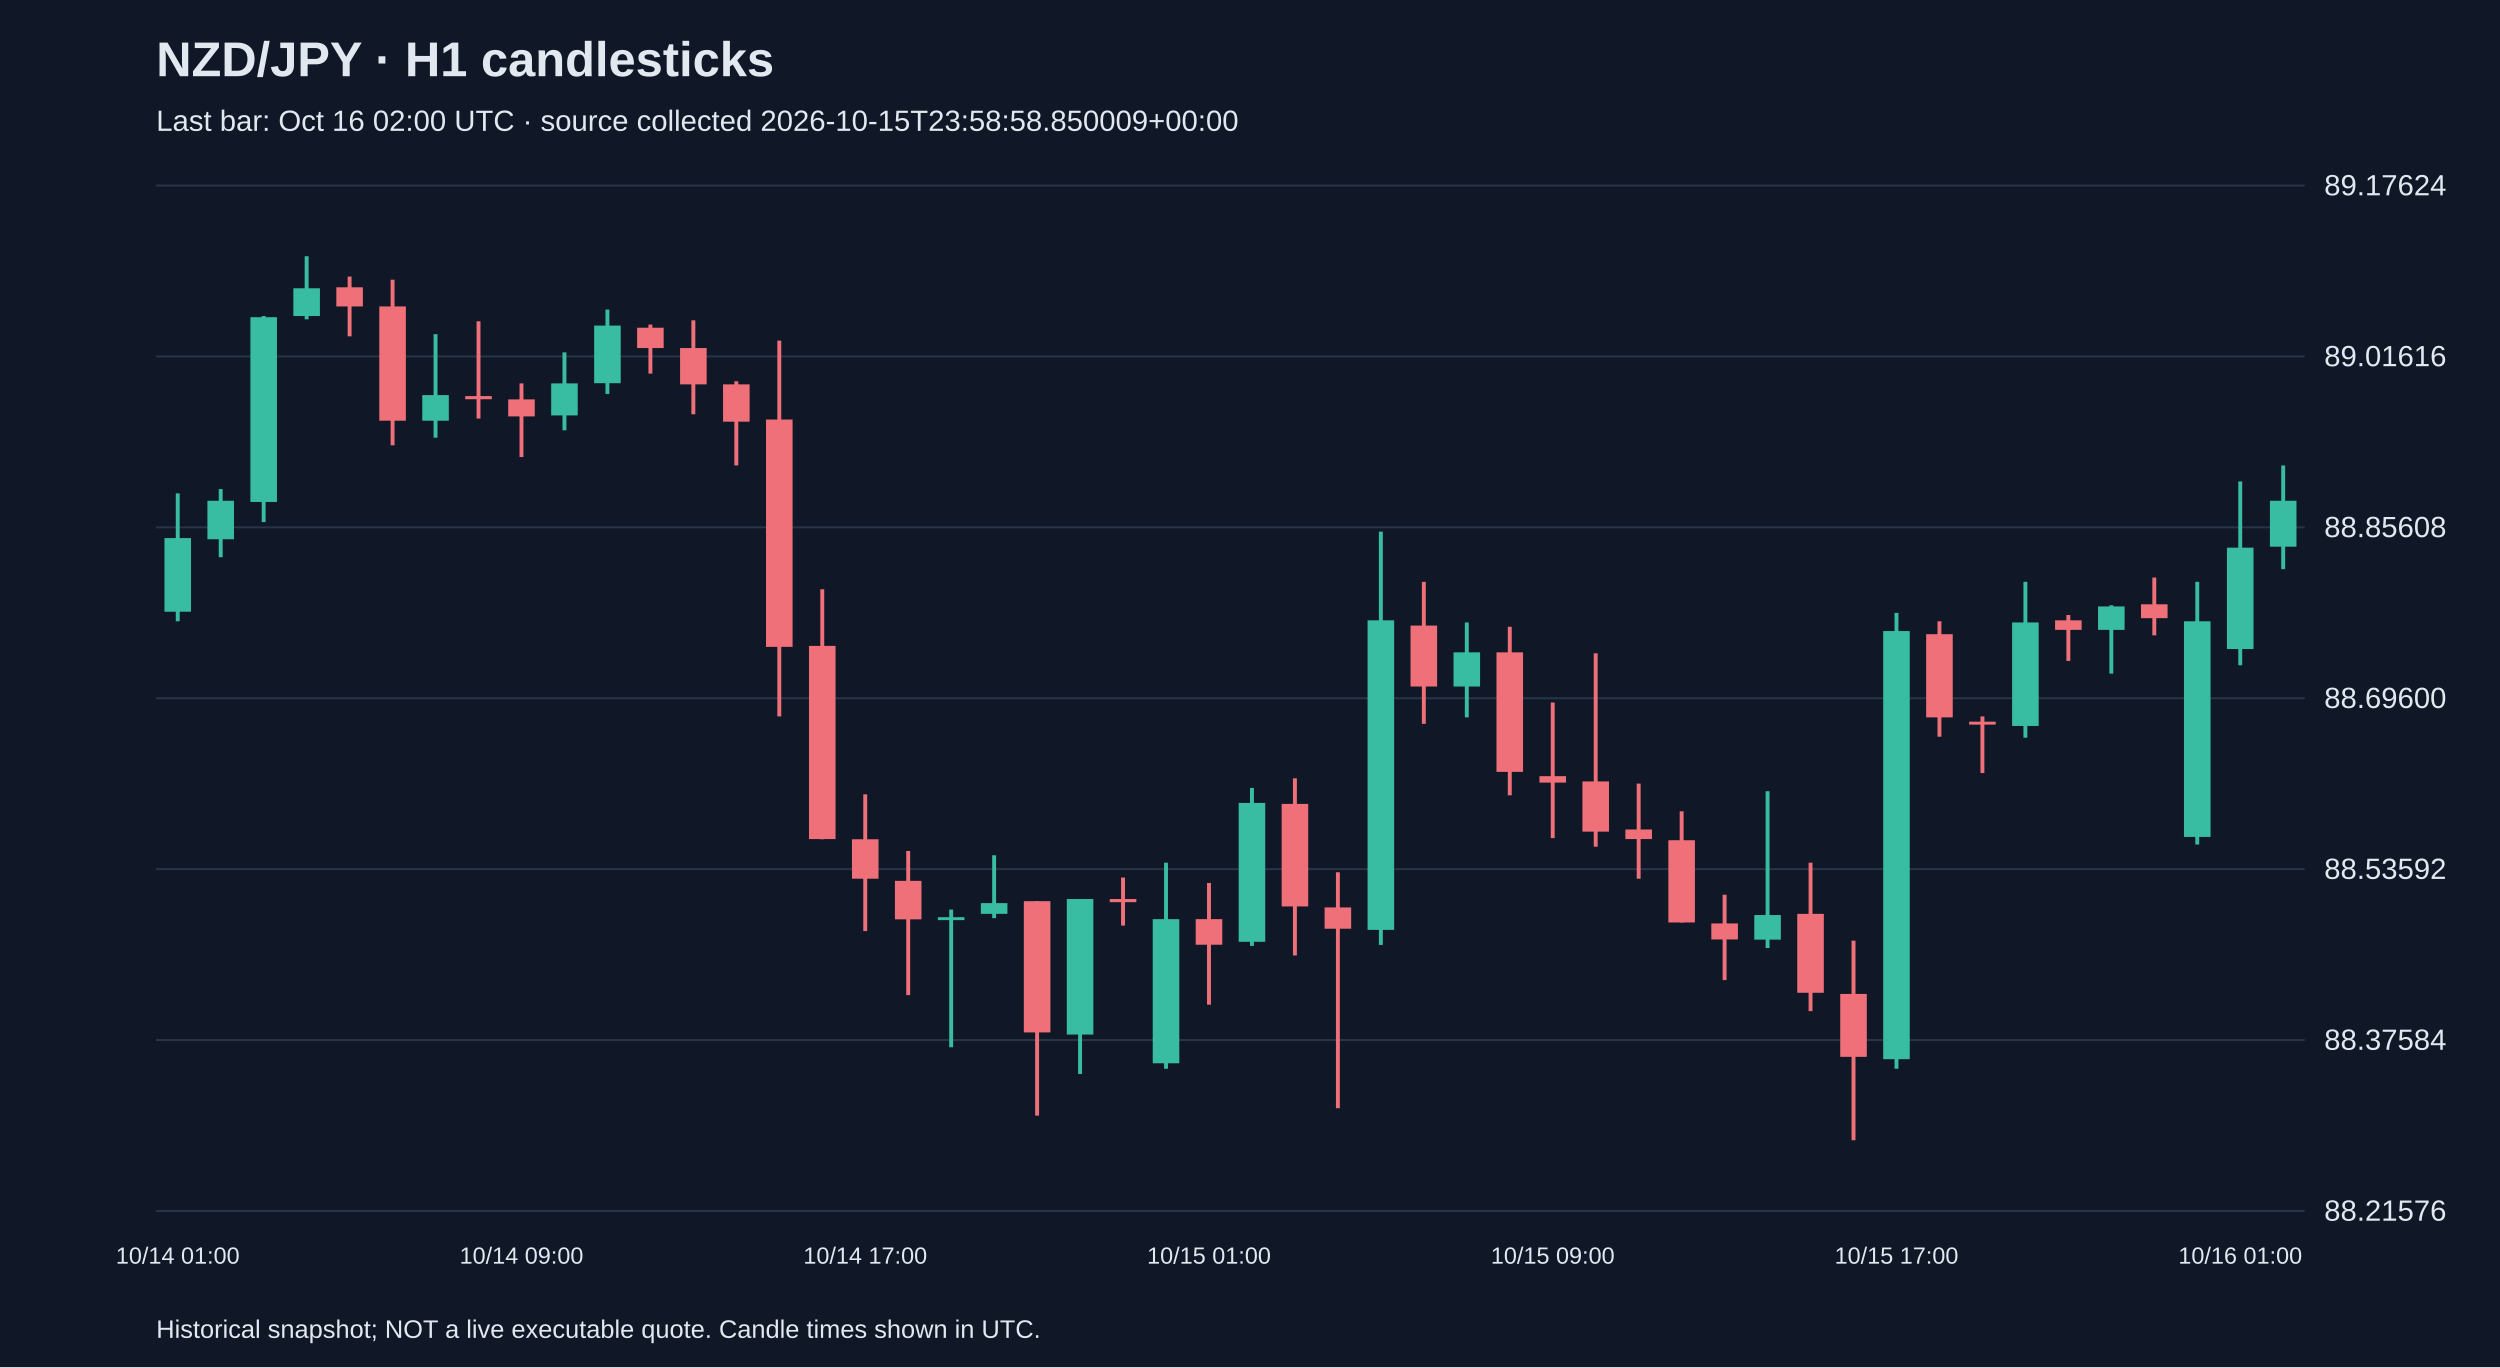
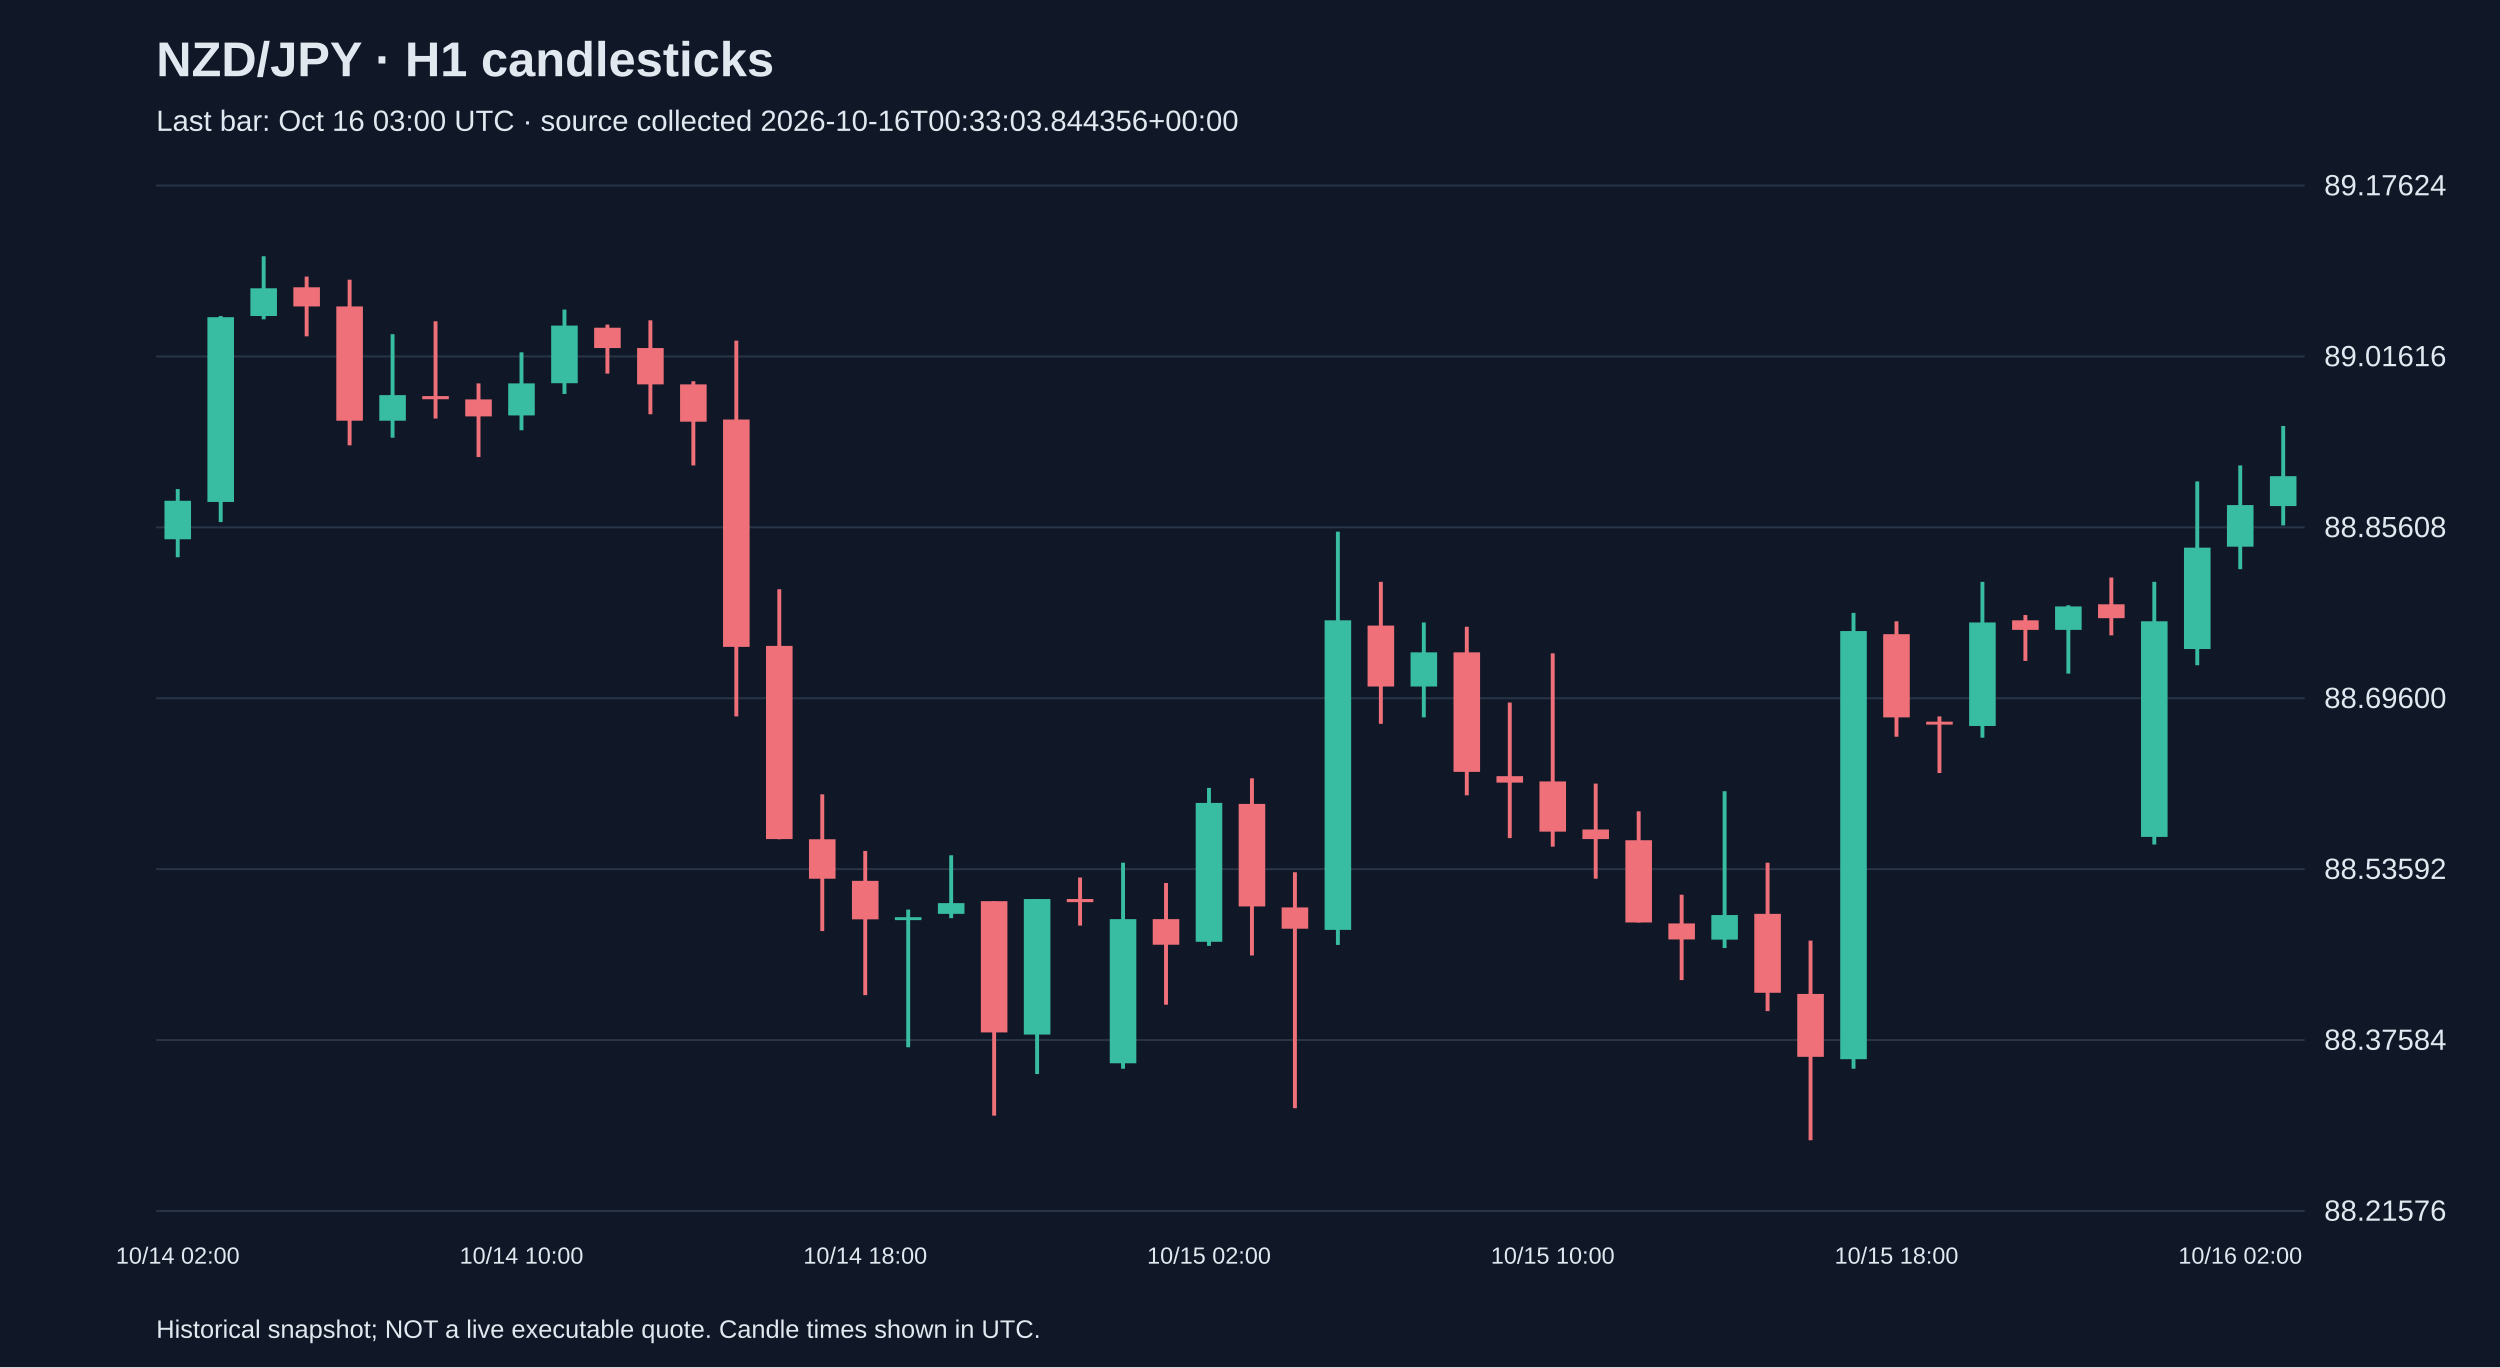
<svg xmlns="http://www.w3.org/2000/svg" viewBox="0 0 1280 700">
  <rect width="100%" height="100%" fill="#101827" />
  <style>text{font-family:Arial,sans-serif;fill:#e2e8f0}</style>
  <text x="80" y="39" font-size="25" font-weight="bold">NZD/JPY · H1 candlesticks</text>
-   <text x="80" y="67" font-size="15" fill="#a6b1c5">Last bar: Oct 16 02:00 UTC · source collected 2026-10-15T23:58:58.850009+00:00</text>
+   <text x="80" y="67" font-size="15" fill="#a6b1c5">Last bar: Oct 16 03:00 UTC · source collected 2026-10-16T00:33:03.844356+00:00</text>
  <line x1="80" y1="620.0" x2="1180" y2="620.0" stroke="#283548" />
  <text x="1190" y="625.0" font-size="15">88.21576</text>
  <line x1="80" y1="532.5" x2="1180" y2="532.5" stroke="#283548" />
  <text x="1190" y="537.5" font-size="15">88.37584</text>
  <line x1="80" y1="445.0" x2="1180" y2="445.0" stroke="#283548" />
  <text x="1190" y="450.0" font-size="15">88.53592</text>
  <line x1="80" y1="357.5" x2="1180" y2="357.5" stroke="#283548" />
  <text x="1190" y="362.5" font-size="15">88.69600</text>
  <line x1="80" y1="270.0" x2="1180" y2="270.0" stroke="#283548" />
  <text x="1190" y="275.0" font-size="15">88.85608</text>
  <line x1="80" y1="182.5" x2="1180" y2="182.5" stroke="#283548" />
  <text x="1190" y="187.5" font-size="15">89.01616</text>
  <line x1="80" y1="95.0" x2="1180" y2="95.0" stroke="#283548" />
  <text x="1190" y="100.0" font-size="15">89.17624</text>
-   <line x1="91.0" y1="252.6" x2="91.0" y2="318.1" stroke="#38bca2" stroke-width="2" />
-   <rect x="84.2" y="275.5" width="13.6" height="37.7" fill="#38bca2" />
-   <text x="91.0" y="647" text-anchor="middle" font-size="12">10/14 01:00</text>
-   <line x1="113.0" y1="250.4" x2="113.0" y2="285.3" stroke="#38bca2" stroke-width="2" />
-   <rect x="106.2" y="256.4" width="13.6" height="19.7" fill="#38bca2" />
-   <line x1="135.0" y1="161.8" x2="135.0" y2="267.3" stroke="#38bca2" stroke-width="2" />
-   <rect x="128.2" y="162.4" width="13.6" height="94.6" fill="#38bca2" />
-   <line x1="157.0" y1="131.2" x2="157.0" y2="163.5" stroke="#38bca2" stroke-width="2" />
-   <rect x="150.2" y="147.6" width="13.6" height="14.2" fill="#38bca2" />
-   <line x1="179.0" y1="141.6" x2="179.0" y2="172.2" stroke="#f07079" stroke-width="2" />
-   <rect x="172.2" y="147.1" width="13.6" height="9.8" fill="#f07079" />
-   <line x1="201.0" y1="143.2" x2="201.0" y2="228.0" stroke="#f07079" stroke-width="2" />
-   <rect x="194.2" y="156.9" width="13.6" height="58.5" fill="#f07079" />
-   <line x1="223.0" y1="171.1" x2="223.0" y2="224.1" stroke="#38bca2" stroke-width="2" />
-   <rect x="216.2" y="202.3" width="13.6" height="13.1" fill="#38bca2" />
-   <line x1="245.0" y1="164.5" x2="245.0" y2="214.3" stroke="#f07079" stroke-width="2" />
-   <rect x="238.2" y="202.8" width="13.6" height="1.6" fill="#f07079" />
-   <line x1="267.0" y1="196.3" x2="267.0" y2="234.0" stroke="#f07079" stroke-width="2" />
-   <rect x="260.2" y="204.5" width="13.6" height="8.7" fill="#f07079" />
-   <text x="267.0" y="647" text-anchor="middle" font-size="12">10/14 09:00</text>
-   <line x1="289.0" y1="180.4" x2="289.0" y2="220.3" stroke="#38bca2" stroke-width="2" />
-   <rect x="282.2" y="196.3" width="13.6" height="16.4" fill="#38bca2" />
-   <line x1="311.0" y1="158.5" x2="311.0" y2="201.7" stroke="#38bca2" stroke-width="2" />
-   <rect x="304.2" y="166.7" width="13.6" height="29.5" fill="#38bca2" />
-   <line x1="333.0" y1="166.2" x2="333.0" y2="191.3" stroke="#f07079" stroke-width="2" />
-   <rect x="326.2" y="167.8" width="13.6" height="10.4" fill="#f07079" />
-   <line x1="355.0" y1="164.0" x2="355.0" y2="212.1" stroke="#f07079" stroke-width="2" />
-   <rect x="348.2" y="178.2" width="13.6" height="18.6" fill="#f07079" />
-   <line x1="377.0" y1="195.2" x2="377.0" y2="238.3" stroke="#f07079" stroke-width="2" />
-   <rect x="370.2" y="196.8" width="13.6" height="19.1" fill="#f07079" />
-   <line x1="399.0" y1="174.4" x2="399.0" y2="366.8" stroke="#f07079" stroke-width="2" />
-   <rect x="392.2" y="214.8" width="13.6" height="116.4" fill="#f07079" />
-   <line x1="421.0" y1="301.7" x2="421.0" y2="429.7" stroke="#f07079" stroke-width="2" />
-   <rect x="414.2" y="330.7" width="13.6" height="98.9" fill="#f07079" />
-   <line x1="443.0" y1="406.7" x2="443.0" y2="476.7" stroke="#f07079" stroke-width="2" />
-   <rect x="436.2" y="429.7" width="13.6" height="20.2" fill="#f07079" />
-   <text x="443.0" y="647" text-anchor="middle" font-size="12">10/14 17:00</text>
-   <line x1="465.0" y1="435.7" x2="465.0" y2="509.5" stroke="#f07079" stroke-width="2" />
-   <rect x="458.2" y="451.0" width="13.6" height="19.7" fill="#f07079" />
-   <line x1="487.0" y1="465.7" x2="487.0" y2="536.2" stroke="#38bca2" stroke-width="2" />
-   <rect x="480.2" y="469.6" width="13.6" height="1.5" fill="#38bca2" />
-   <line x1="509.0" y1="437.9" x2="509.0" y2="470.1" stroke="#38bca2" stroke-width="2" />
-   <rect x="502.2" y="462.4" width="13.6" height="5.5" fill="#38bca2" />
-   <line x1="531.0" y1="461.4" x2="531.0" y2="571.2" stroke="#f07079" stroke-width="2" />
-   <rect x="524.2" y="461.4" width="13.6" height="67.2" fill="#f07079" />
-   <line x1="553.0" y1="460.3" x2="553.0" y2="549.9" stroke="#38bca2" stroke-width="2" />
-   <rect x="546.2" y="460.3" width="13.6" height="69.4" fill="#38bca2" />
-   <line x1="575.0" y1="449.3" x2="575.0" y2="473.9" stroke="#f07079" stroke-width="2" />
-   <rect x="568.2" y="460.3" width="13.6" height="1.6" fill="#f07079" />
-   <line x1="597.0" y1="441.7" x2="597.0" y2="547.2" stroke="#38bca2" stroke-width="2" />
-   <rect x="590.2" y="470.6" width="13.6" height="73.8" fill="#38bca2" />
-   <line x1="619.0" y1="452.1" x2="619.0" y2="514.4" stroke="#f07079" stroke-width="2" />
-   <rect x="612.2" y="470.6" width="13.6" height="13.1" fill="#f07079" />
-   <text x="619.0" y="647" text-anchor="middle" font-size="12">10/15 01:00</text>
-   <line x1="641.0" y1="403.4" x2="641.0" y2="484.3" stroke="#38bca2" stroke-width="2" />
-   <rect x="634.2" y="411.1" width="13.6" height="71.1" fill="#38bca2" />
-   <line x1="663.0" y1="398.5" x2="663.0" y2="489.2" stroke="#f07079" stroke-width="2" />
-   <rect x="656.2" y="411.6" width="13.6" height="52.5" fill="#f07079" />
-   <line x1="685.0" y1="446.6" x2="685.0" y2="567.4" stroke="#f07079" stroke-width="2" />
-   <rect x="678.2" y="464.6" width="13.6" height="10.9" fill="#f07079" />
-   <line x1="707.0" y1="272.2" x2="707.0" y2="483.8" stroke="#38bca2" stroke-width="2" />
-   <rect x="700.2" y="317.6" width="13.6" height="158.5" fill="#38bca2" />
-   <line x1="729.0" y1="297.9" x2="729.0" y2="370.6" stroke="#f07079" stroke-width="2" />
-   <rect x="722.2" y="320.3" width="13.6" height="31.2" fill="#f07079" />
-   <line x1="751.0" y1="318.7" x2="751.0" y2="367.3" stroke="#38bca2" stroke-width="2" />
-   <rect x="744.2" y="334.0" width="13.6" height="17.5" fill="#38bca2" />
-   <line x1="773.0" y1="320.9" x2="773.0" y2="407.2" stroke="#f07079" stroke-width="2" />
-   <rect x="766.2" y="334.0" width="13.6" height="61.2" fill="#f07079" />
-   <line x1="795.0" y1="359.7" x2="795.0" y2="429.1" stroke="#f07079" stroke-width="2" />
-   <rect x="788.2" y="397.4" width="13.6" height="3.3" fill="#f07079" />
-   <text x="795.0" y="647" text-anchor="middle" font-size="12">10/15 09:00</text>
-   <line x1="817.0" y1="334.5" x2="817.0" y2="433.5" stroke="#f07079" stroke-width="2" />
-   <rect x="810.2" y="400.1" width="13.6" height="25.7" fill="#f07079" />
-   <line x1="839.0" y1="401.2" x2="839.0" y2="449.9" stroke="#f07079" stroke-width="2" />
-   <rect x="832.2" y="424.7" width="13.6" height="4.9" fill="#f07079" />
-   <line x1="861.0" y1="415.4" x2="861.0" y2="472.3" stroke="#f07079" stroke-width="2" />
-   <rect x="854.2" y="430.2" width="13.6" height="42.1" fill="#f07079" />
-   <line x1="883.0" y1="458.1" x2="883.0" y2="501.8" stroke="#f07079" stroke-width="2" />
-   <rect x="876.2" y="472.8" width="13.6" height="8.2" fill="#f07079" />
-   <line x1="905.0" y1="405.1" x2="905.0" y2="485.4" stroke="#38bca2" stroke-width="2" />
-   <rect x="898.2" y="468.5" width="13.6" height="12.6" fill="#38bca2" />
-   <line x1="927.0" y1="441.7" x2="927.0" y2="517.7" stroke="#f07079" stroke-width="2" />
-   <rect x="920.2" y="467.9" width="13.6" height="40.4" fill="#f07079" />
-   <line x1="949.0" y1="481.6" x2="949.0" y2="583.8" stroke="#f07079" stroke-width="2" />
-   <rect x="942.2" y="508.9" width="13.6" height="32.2" fill="#f07079" />
-   <line x1="971.0" y1="313.8" x2="971.0" y2="547.2" stroke="#38bca2" stroke-width="2" />
-   <rect x="964.2" y="323.1" width="13.6" height="219.2" fill="#38bca2" />
-   <text x="971.0" y="647" text-anchor="middle" font-size="12">10/15 17:00</text>
-   <line x1="993.0" y1="318.1" x2="993.0" y2="377.2" stroke="#f07079" stroke-width="2" />
-   <rect x="986.2" y="324.7" width="13.6" height="42.6" fill="#f07079" />
-   <line x1="1015.0" y1="366.8" x2="1015.0" y2="395.8" stroke="#f07079" stroke-width="2" />
-   <rect x="1008.2" y="369.5" width="13.6" height="1.5" fill="#f07079" />
-   <line x1="1037.0" y1="297.9" x2="1037.0" y2="377.7" stroke="#38bca2" stroke-width="2" />
-   <rect x="1030.2" y="318.7" width="13.6" height="53.0" fill="#38bca2" />
-   <line x1="1059.0" y1="314.9" x2="1059.0" y2="338.4" stroke="#f07079" stroke-width="2" />
-   <rect x="1052.2" y="317.6" width="13.6" height="4.9" fill="#f07079" />
-   <line x1="1081.0" y1="309.9" x2="1081.0" y2="344.9" stroke="#38bca2" stroke-width="2" />
-   <rect x="1074.2" y="310.5" width="13.6" height="12.0" fill="#38bca2" />
-   <line x1="1103.0" y1="295.7" x2="1103.0" y2="325.3" stroke="#f07079" stroke-width="2" />
-   <rect x="1096.2" y="309.4" width="13.6" height="7.1" fill="#f07079" />
-   <line x1="1125.0" y1="297.9" x2="1125.0" y2="432.4" stroke="#38bca2" stroke-width="2" />
-   <rect x="1118.2" y="318.1" width="13.6" height="110.4" fill="#38bca2" />
-   <line x1="1147.0" y1="246.5" x2="1147.0" y2="340.6" stroke="#38bca2" stroke-width="2" />
-   <rect x="1140.2" y="280.4" width="13.6" height="51.9" fill="#38bca2" />
-   <text x="1147.0" y="647" text-anchor="middle" font-size="12">10/16 01:00</text>
-   <line x1="1169.0" y1="238.3" x2="1169.0" y2="291.4" stroke="#38bca2" stroke-width="2" />
-   <rect x="1162.2" y="256.4" width="13.6" height="23.5" fill="#38bca2" />
+   <line x1="91.0" y1="250.4" x2="91.0" y2="285.3" stroke="#38bca2" stroke-width="2" />
+   <rect x="84.2" y="256.4" width="13.6" height="19.7" fill="#38bca2" />
+   <text x="91.0" y="647" text-anchor="middle" font-size="12">10/14 02:00</text>
+   <line x1="113.0" y1="161.8" x2="113.0" y2="267.3" stroke="#38bca2" stroke-width="2" />
+   <rect x="106.2" y="162.4" width="13.6" height="94.6" fill="#38bca2" />
+   <line x1="135.0" y1="131.2" x2="135.0" y2="163.5" stroke="#38bca2" stroke-width="2" />
+   <rect x="128.2" y="147.6" width="13.6" height="14.2" fill="#38bca2" />
+   <line x1="157.0" y1="141.6" x2="157.0" y2="172.2" stroke="#f07079" stroke-width="2" />
+   <rect x="150.2" y="147.1" width="13.6" height="9.8" fill="#f07079" />
+   <line x1="179.0" y1="143.2" x2="179.0" y2="228.0" stroke="#f07079" stroke-width="2" />
+   <rect x="172.2" y="156.9" width="13.6" height="58.5" fill="#f07079" />
+   <line x1="201.0" y1="171.1" x2="201.0" y2="224.1" stroke="#38bca2" stroke-width="2" />
+   <rect x="194.2" y="202.3" width="13.6" height="13.1" fill="#38bca2" />
+   <line x1="223.0" y1="164.5" x2="223.0" y2="214.3" stroke="#f07079" stroke-width="2" />
+   <rect x="216.2" y="202.8" width="13.6" height="1.6" fill="#f07079" />
+   <line x1="245.0" y1="196.3" x2="245.0" y2="234.0" stroke="#f07079" stroke-width="2" />
+   <rect x="238.2" y="204.5" width="13.6" height="8.7" fill="#f07079" />
+   <line x1="267.0" y1="180.4" x2="267.0" y2="220.3" stroke="#38bca2" stroke-width="2" />
+   <rect x="260.2" y="196.3" width="13.6" height="16.4" fill="#38bca2" />
+   <text x="267.0" y="647" text-anchor="middle" font-size="12">10/14 10:00</text>
+   <line x1="289.0" y1="158.5" x2="289.0" y2="201.7" stroke="#38bca2" stroke-width="2" />
+   <rect x="282.2" y="166.7" width="13.6" height="29.5" fill="#38bca2" />
+   <line x1="311.0" y1="166.2" x2="311.0" y2="191.3" stroke="#f07079" stroke-width="2" />
+   <rect x="304.2" y="167.8" width="13.6" height="10.4" fill="#f07079" />
+   <line x1="333.0" y1="164.0" x2="333.0" y2="212.1" stroke="#f07079" stroke-width="2" />
+   <rect x="326.2" y="178.2" width="13.6" height="18.6" fill="#f07079" />
+   <line x1="355.0" y1="195.2" x2="355.0" y2="238.3" stroke="#f07079" stroke-width="2" />
+   <rect x="348.2" y="196.8" width="13.6" height="19.1" fill="#f07079" />
+   <line x1="377.0" y1="174.4" x2="377.0" y2="366.8" stroke="#f07079" stroke-width="2" />
+   <rect x="370.2" y="214.8" width="13.6" height="116.4" fill="#f07079" />
+   <line x1="399.0" y1="301.7" x2="399.0" y2="429.7" stroke="#f07079" stroke-width="2" />
+   <rect x="392.2" y="330.7" width="13.6" height="98.9" fill="#f07079" />
+   <line x1="421.0" y1="406.7" x2="421.0" y2="476.7" stroke="#f07079" stroke-width="2" />
+   <rect x="414.2" y="429.7" width="13.6" height="20.2" fill="#f07079" />
+   <line x1="443.0" y1="435.7" x2="443.0" y2="509.5" stroke="#f07079" stroke-width="2" />
+   <rect x="436.2" y="451.0" width="13.6" height="19.7" fill="#f07079" />
+   <text x="443.0" y="647" text-anchor="middle" font-size="12">10/14 18:00</text>
+   <line x1="465.0" y1="465.7" x2="465.0" y2="536.2" stroke="#38bca2" stroke-width="2" />
+   <rect x="458.2" y="469.6" width="13.6" height="1.5" fill="#38bca2" />
+   <line x1="487.0" y1="437.9" x2="487.0" y2="470.1" stroke="#38bca2" stroke-width="2" />
+   <rect x="480.2" y="462.4" width="13.6" height="5.5" fill="#38bca2" />
+   <line x1="509.0" y1="461.4" x2="509.0" y2="571.2" stroke="#f07079" stroke-width="2" />
+   <rect x="502.2" y="461.4" width="13.6" height="67.2" fill="#f07079" />
+   <line x1="531.0" y1="460.3" x2="531.0" y2="549.9" stroke="#38bca2" stroke-width="2" />
+   <rect x="524.2" y="460.3" width="13.6" height="69.4" fill="#38bca2" />
+   <line x1="553.0" y1="449.3" x2="553.0" y2="473.9" stroke="#f07079" stroke-width="2" />
+   <rect x="546.2" y="460.3" width="13.6" height="1.6" fill="#f07079" />
+   <line x1="575.0" y1="441.7" x2="575.0" y2="547.2" stroke="#38bca2" stroke-width="2" />
+   <rect x="568.2" y="470.6" width="13.6" height="73.8" fill="#38bca2" />
+   <line x1="597.0" y1="452.1" x2="597.0" y2="514.4" stroke="#f07079" stroke-width="2" />
+   <rect x="590.2" y="470.6" width="13.6" height="13.1" fill="#f07079" />
+   <line x1="619.0" y1="403.4" x2="619.0" y2="484.3" stroke="#38bca2" stroke-width="2" />
+   <rect x="612.2" y="411.1" width="13.6" height="71.1" fill="#38bca2" />
+   <text x="619.0" y="647" text-anchor="middle" font-size="12">10/15 02:00</text>
+   <line x1="641.0" y1="398.5" x2="641.0" y2="489.2" stroke="#f07079" stroke-width="2" />
+   <rect x="634.2" y="411.6" width="13.6" height="52.5" fill="#f07079" />
+   <line x1="663.0" y1="446.6" x2="663.0" y2="567.4" stroke="#f07079" stroke-width="2" />
+   <rect x="656.2" y="464.6" width="13.6" height="10.9" fill="#f07079" />
+   <line x1="685.0" y1="272.2" x2="685.0" y2="483.8" stroke="#38bca2" stroke-width="2" />
+   <rect x="678.2" y="317.6" width="13.6" height="158.5" fill="#38bca2" />
+   <line x1="707.0" y1="297.9" x2="707.0" y2="370.6" stroke="#f07079" stroke-width="2" />
+   <rect x="700.2" y="320.3" width="13.6" height="31.2" fill="#f07079" />
+   <line x1="729.0" y1="318.7" x2="729.0" y2="367.3" stroke="#38bca2" stroke-width="2" />
+   <rect x="722.2" y="334.0" width="13.6" height="17.5" fill="#38bca2" />
+   <line x1="751.0" y1="320.9" x2="751.0" y2="407.2" stroke="#f07079" stroke-width="2" />
+   <rect x="744.2" y="334.0" width="13.6" height="61.2" fill="#f07079" />
+   <line x1="773.0" y1="359.7" x2="773.0" y2="429.1" stroke="#f07079" stroke-width="2" />
+   <rect x="766.2" y="397.4" width="13.6" height="3.3" fill="#f07079" />
+   <line x1="795.0" y1="334.5" x2="795.0" y2="433.5" stroke="#f07079" stroke-width="2" />
+   <rect x="788.2" y="400.1" width="13.6" height="25.7" fill="#f07079" />
+   <text x="795.0" y="647" text-anchor="middle" font-size="12">10/15 10:00</text>
+   <line x1="817.0" y1="401.2" x2="817.0" y2="449.9" stroke="#f07079" stroke-width="2" />
+   <rect x="810.2" y="424.7" width="13.6" height="4.9" fill="#f07079" />
+   <line x1="839.0" y1="415.4" x2="839.0" y2="472.3" stroke="#f07079" stroke-width="2" />
+   <rect x="832.2" y="430.2" width="13.6" height="42.1" fill="#f07079" />
+   <line x1="861.0" y1="458.1" x2="861.0" y2="501.8" stroke="#f07079" stroke-width="2" />
+   <rect x="854.2" y="472.8" width="13.6" height="8.2" fill="#f07079" />
+   <line x1="883.0" y1="405.1" x2="883.0" y2="485.4" stroke="#38bca2" stroke-width="2" />
+   <rect x="876.2" y="468.5" width="13.6" height="12.6" fill="#38bca2" />
+   <line x1="905.0" y1="441.7" x2="905.0" y2="517.7" stroke="#f07079" stroke-width="2" />
+   <rect x="898.2" y="467.9" width="13.6" height="40.4" fill="#f07079" />
+   <line x1="927.0" y1="481.6" x2="927.0" y2="583.8" stroke="#f07079" stroke-width="2" />
+   <rect x="920.2" y="508.9" width="13.6" height="32.2" fill="#f07079" />
+   <line x1="949.0" y1="313.8" x2="949.0" y2="547.2" stroke="#38bca2" stroke-width="2" />
+   <rect x="942.2" y="323.1" width="13.6" height="219.2" fill="#38bca2" />
+   <line x1="971.0" y1="318.1" x2="971.0" y2="377.2" stroke="#f07079" stroke-width="2" />
+   <rect x="964.2" y="324.7" width="13.6" height="42.6" fill="#f07079" />
+   <text x="971.0" y="647" text-anchor="middle" font-size="12">10/15 18:00</text>
+   <line x1="993.0" y1="366.8" x2="993.0" y2="395.8" stroke="#f07079" stroke-width="2" />
+   <rect x="986.2" y="369.5" width="13.6" height="1.5" fill="#f07079" />
+   <line x1="1015.0" y1="297.9" x2="1015.0" y2="377.7" stroke="#38bca2" stroke-width="2" />
+   <rect x="1008.2" y="318.7" width="13.6" height="53.0" fill="#38bca2" />
+   <line x1="1037.0" y1="314.9" x2="1037.0" y2="338.4" stroke="#f07079" stroke-width="2" />
+   <rect x="1030.2" y="317.6" width="13.6" height="4.9" fill="#f07079" />
+   <line x1="1059.0" y1="309.9" x2="1059.0" y2="344.9" stroke="#38bca2" stroke-width="2" />
+   <rect x="1052.2" y="310.5" width="13.6" height="12.0" fill="#38bca2" />
+   <line x1="1081.0" y1="295.7" x2="1081.0" y2="325.3" stroke="#f07079" stroke-width="2" />
+   <rect x="1074.2" y="309.4" width="13.6" height="7.1" fill="#f07079" />
+   <line x1="1103.0" y1="297.9" x2="1103.0" y2="432.4" stroke="#38bca2" stroke-width="2" />
+   <rect x="1096.2" y="318.1" width="13.6" height="110.4" fill="#38bca2" />
+   <line x1="1125.0" y1="246.5" x2="1125.0" y2="340.6" stroke="#38bca2" stroke-width="2" />
+   <rect x="1118.2" y="280.4" width="13.6" height="51.9" fill="#38bca2" />
+   <line x1="1147.0" y1="238.3" x2="1147.0" y2="291.4" stroke="#38bca2" stroke-width="2" />
+   <rect x="1140.2" y="258.6" width="13.6" height="21.3" fill="#38bca2" />
+   <text x="1147.0" y="647" text-anchor="middle" font-size="12">10/16 02:00</text>
+   <line x1="1169.0" y1="218.1" x2="1169.0" y2="269.0" stroke="#38bca2" stroke-width="2" />
+   <rect x="1162.2" y="243.8" width="13.6" height="15.3" fill="#38bca2" />
  <text x="80" y="685" font-size="13">Historical snapshot; NOT a live executable quote. Candle times shown in UTC.</text>
</svg>
